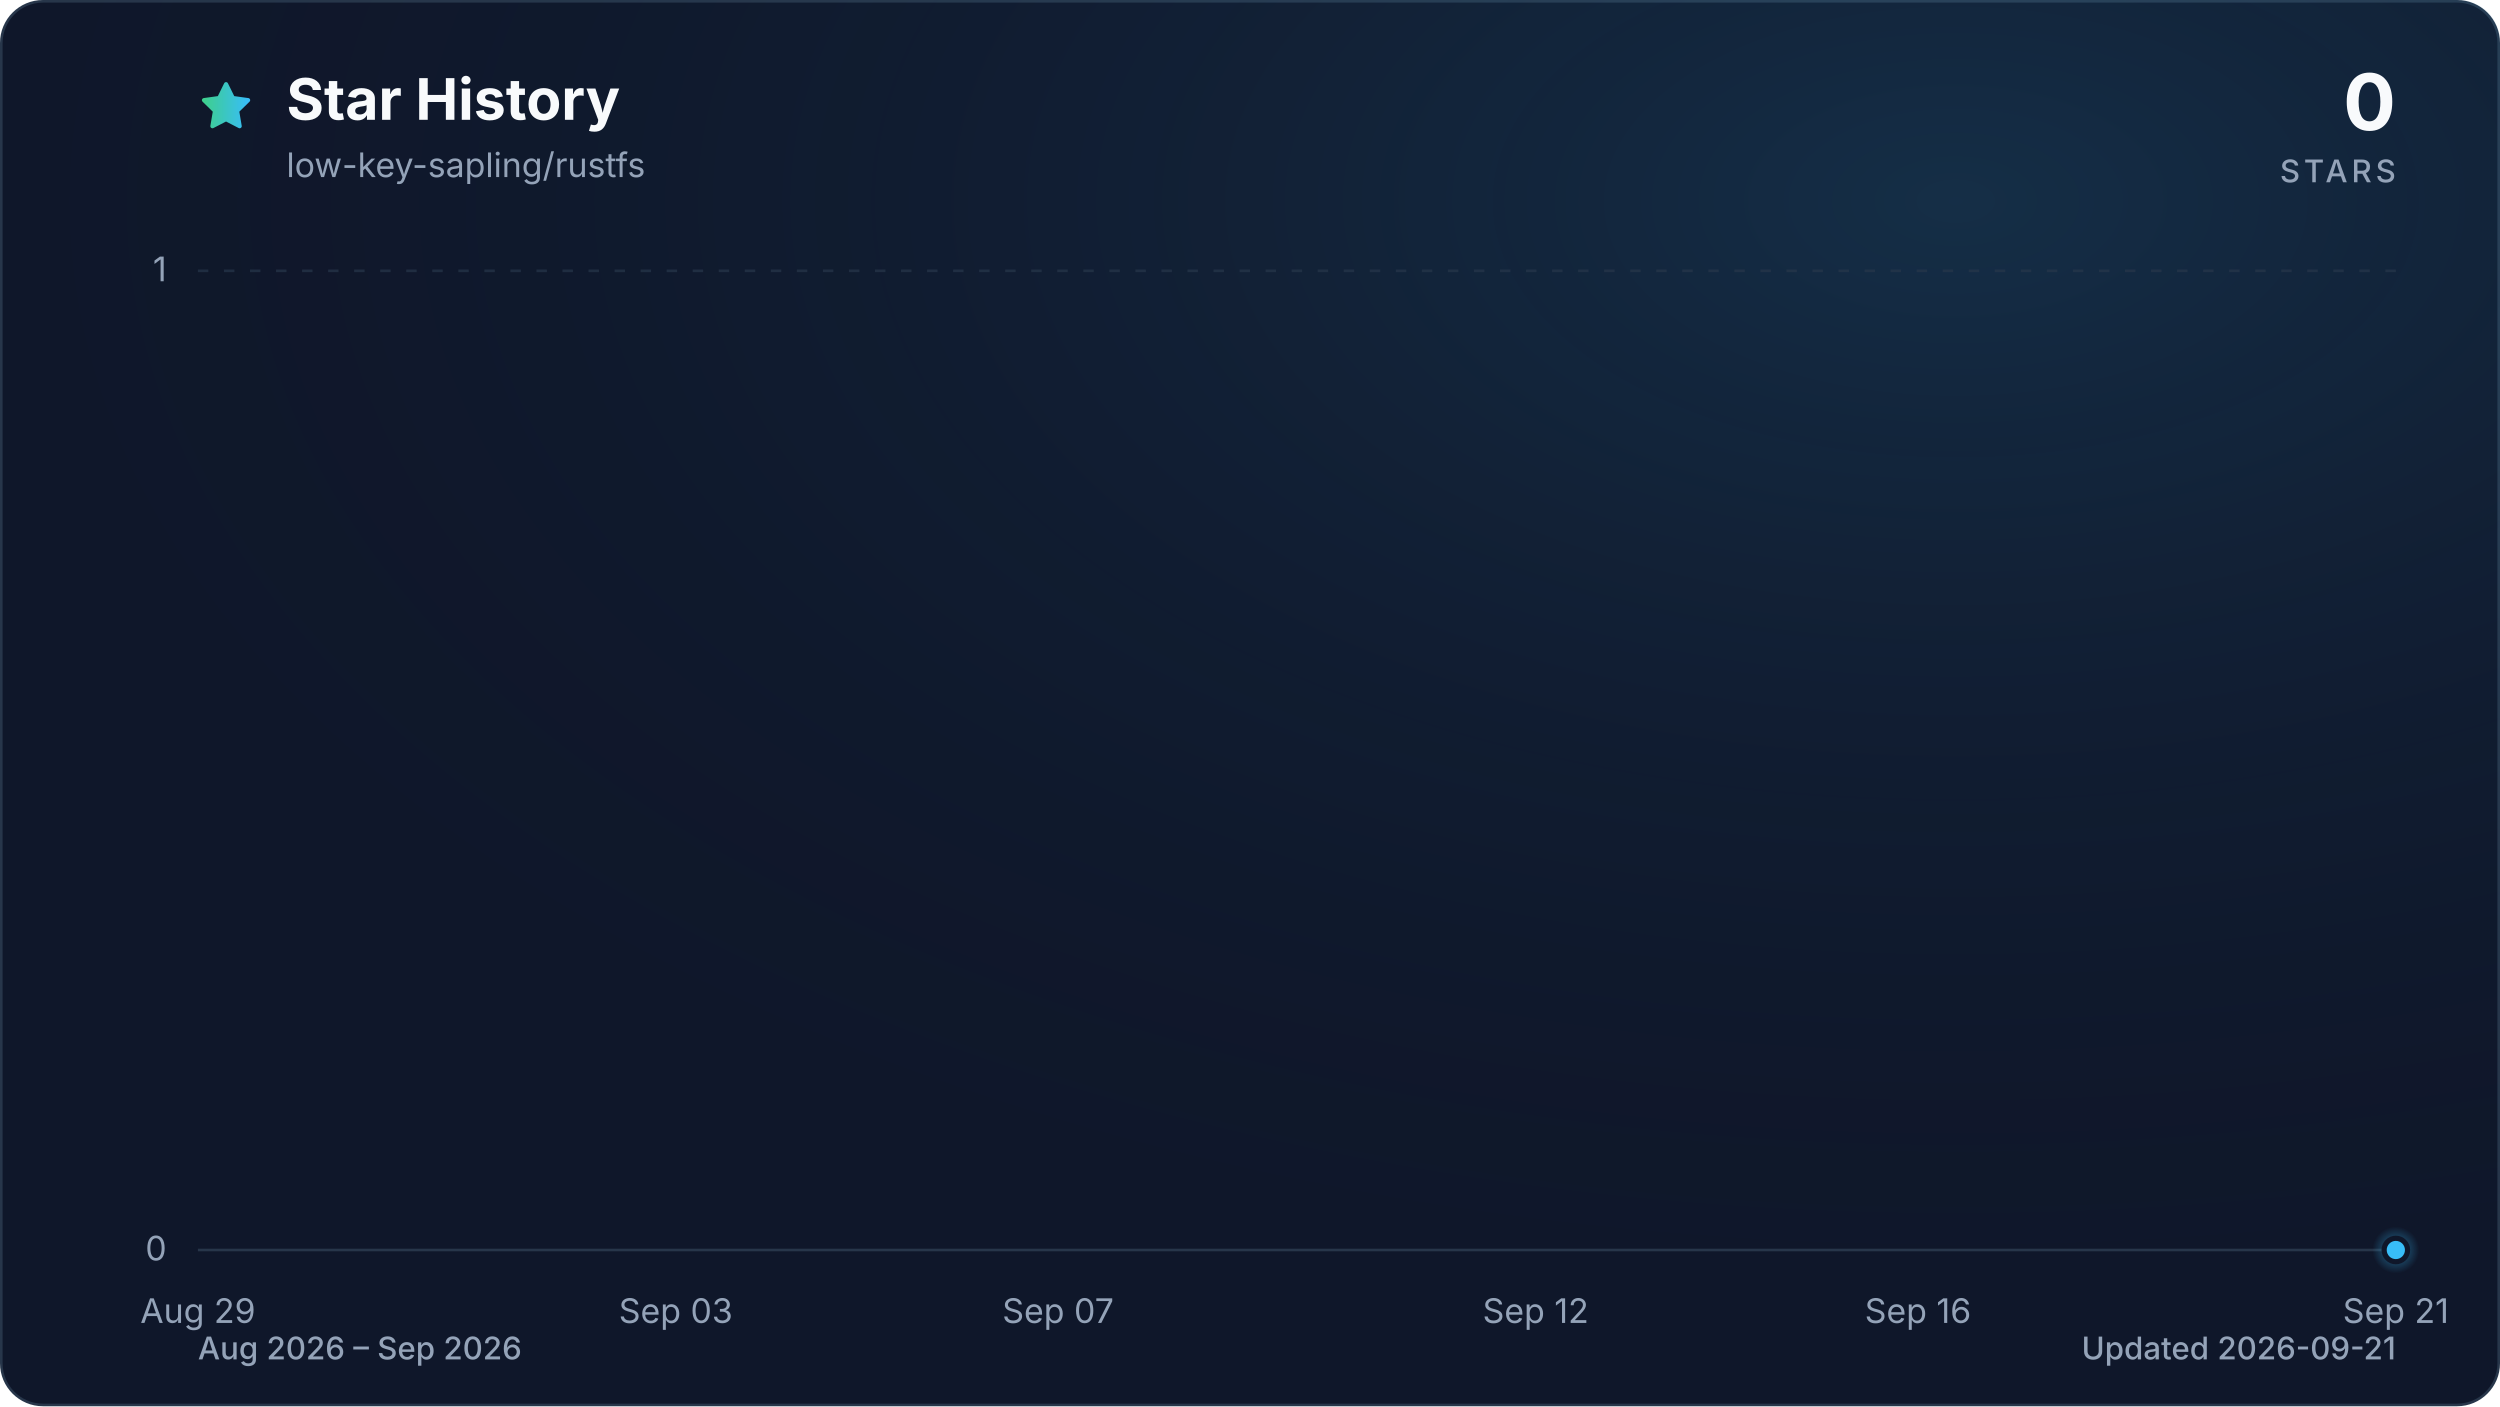
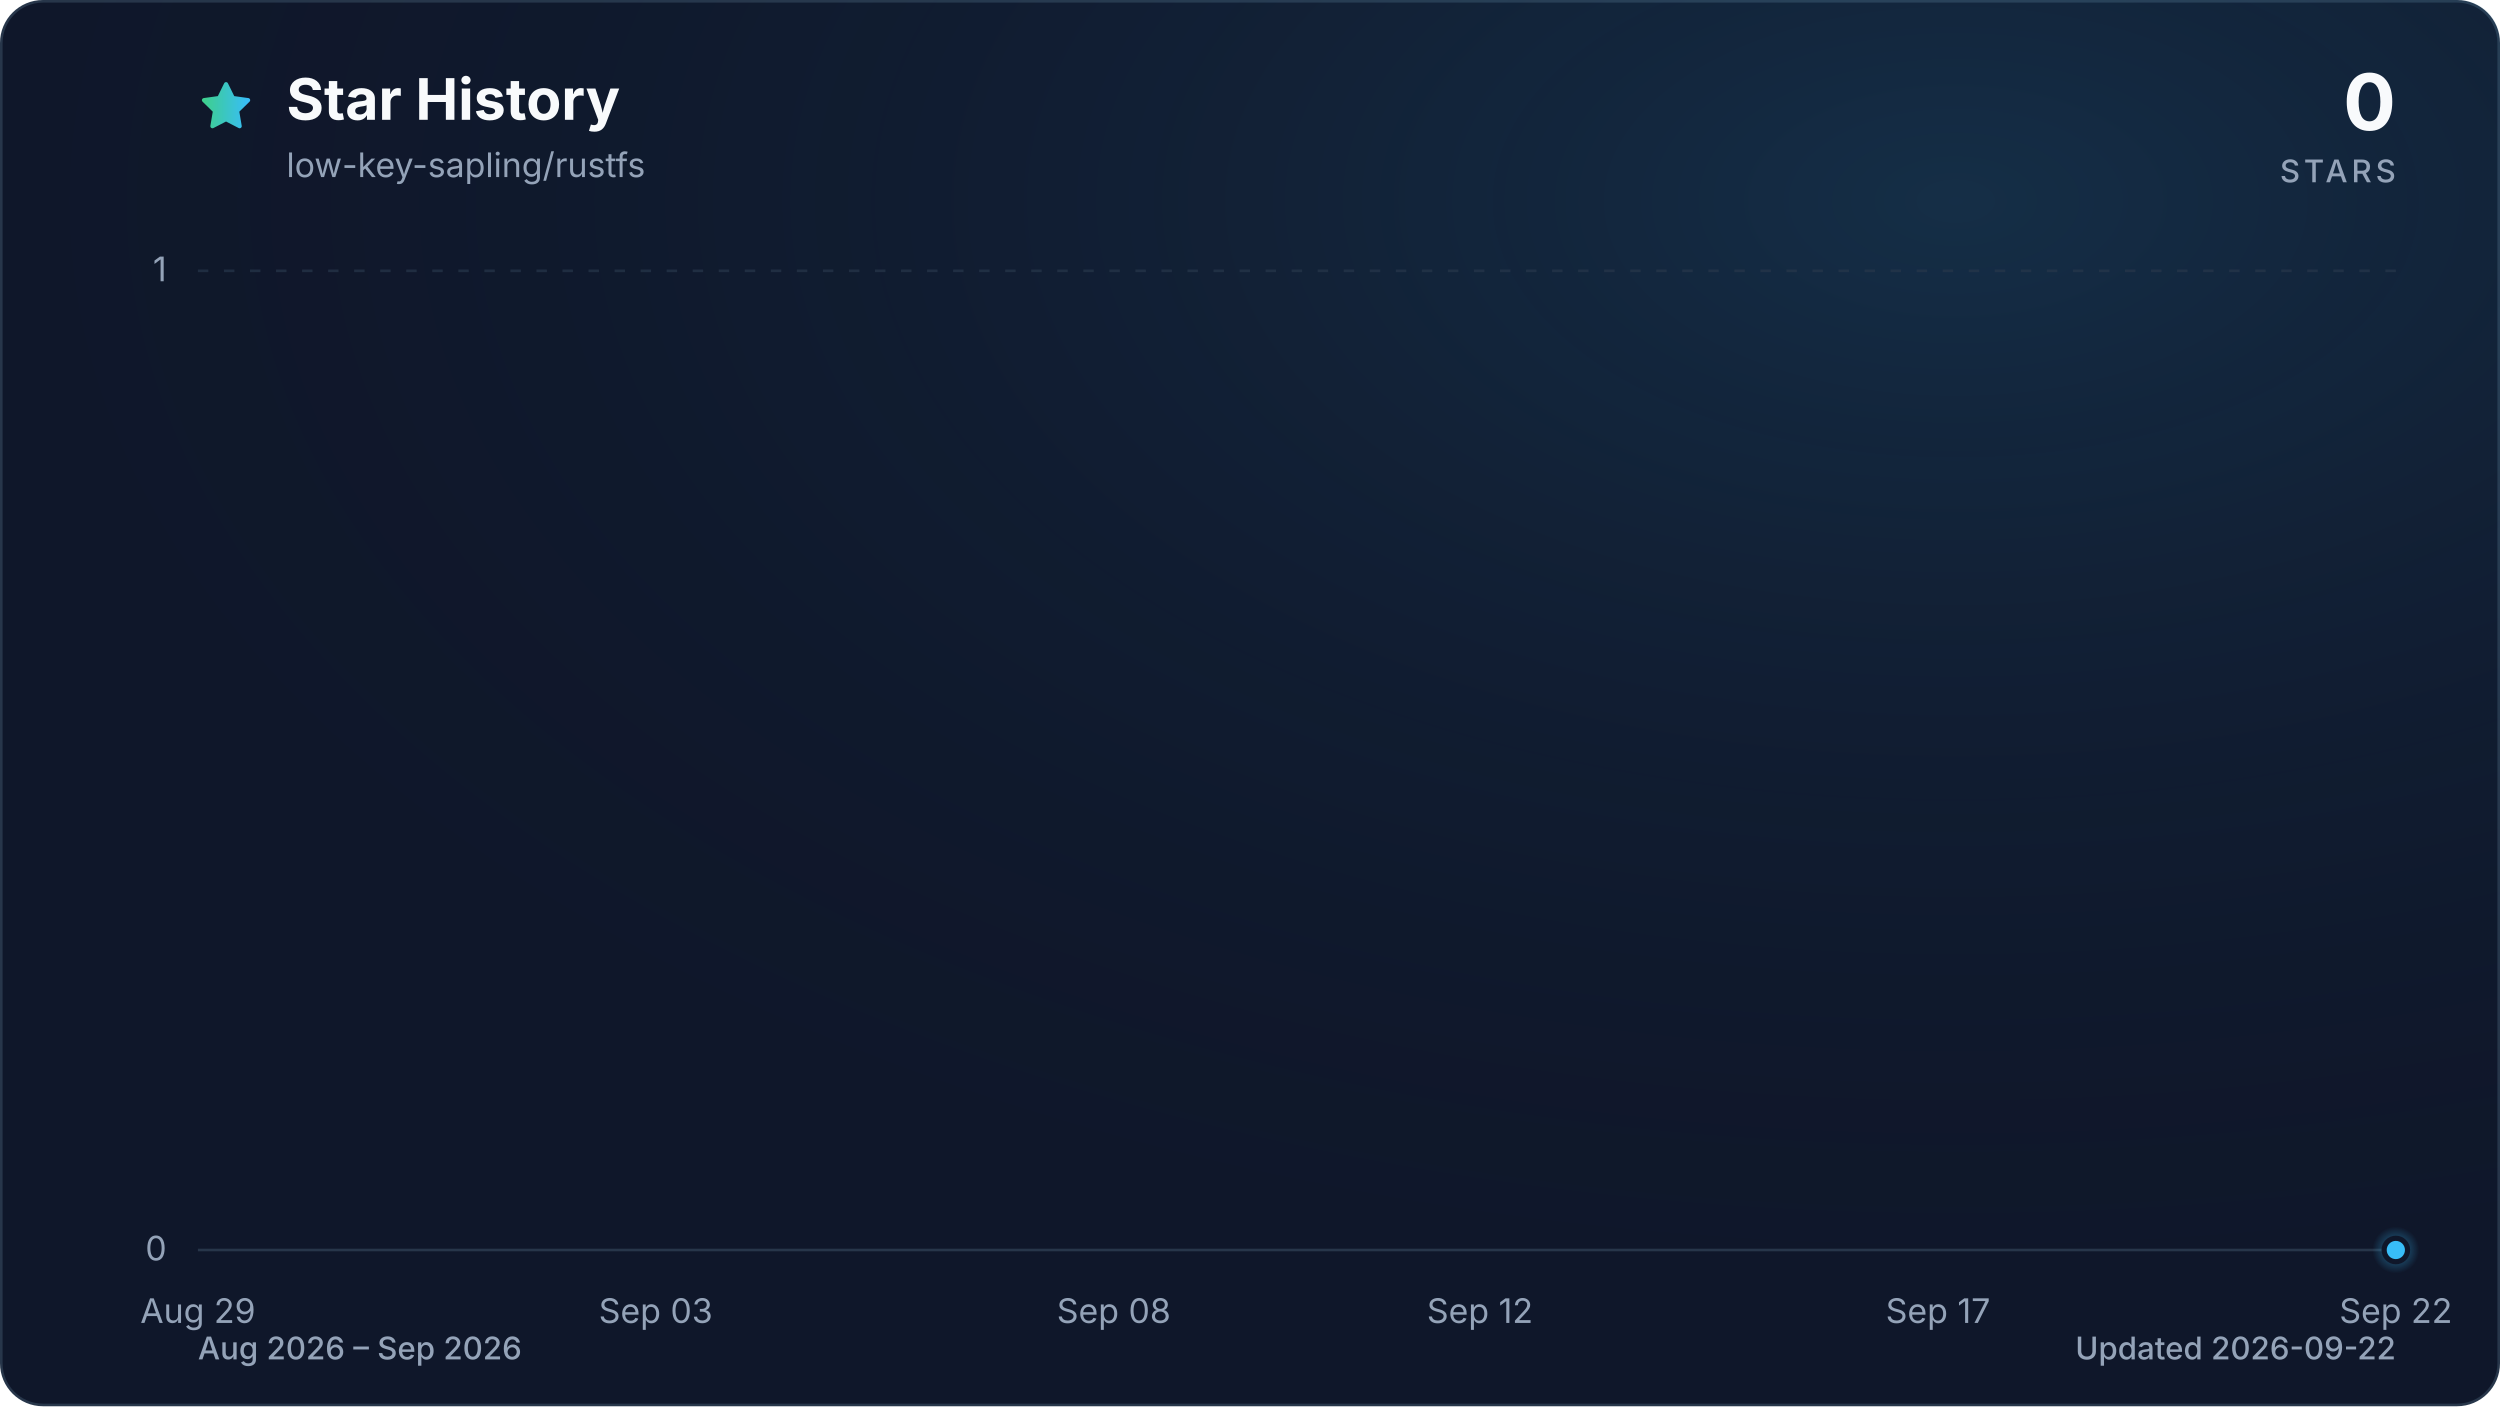
<svg xmlns="http://www.w3.org/2000/svg" viewBox="0 0 960 540" role="img" aria-labelledby="title description" data-style="gradient" data-variant="glow" data-animated="true">
  <defs>
    <linearGradient id="trend" x1="0" y1="0" x2="1" y2="0">
      <stop offset="0%" stop-color="#3ecf8e" />
      <stop offset="100%" stop-color="#38bdf8" />
    </linearGradient>
    <linearGradient id="area" x1="0" y1="0" x2="0" y2="1">
      <stop offset="0%" stop-color="#3ecf8e" stop-opacity="0.30" />
      <stop offset="55%" stop-color="#38bdf8" stop-opacity="0.10" />
      <stop offset="100%" stop-color="#38bdf8" stop-opacity="0.01" />
    </linearGradient>
    <radialGradient id="marker-halo" cx="50%" cy="50%" r="50%">
      <stop offset="0%" stop-color="#38bdf8" stop-opacity="0.55" />
      <stop offset="100%" stop-color="#38bdf8" stop-opacity="0" />
    </radialGradient>
    <radialGradient id="surface-glow" cx="78%" cy="14%" r="80%">
      <stop offset="0%" stop-color="#38bdf8" stop-opacity="0.14" />
      <stop offset="100%" stop-color="#0f172a" stop-opacity="0" />
    </radialGradient>
    <filter id="trend-glow" x="-20%" y="-20%" width="140%" height="140%">
      <feGaussianBlur stdDeviation="7" />
    </filter>
  </defs>
  <style>
.trend-enter{transform-box:fill-box;transform-origin:center;animation:trend-enter 520ms cubic-bezier(0.16,1,0.3,1)}
.marker-enter{transform-box:fill-box;transform-origin:center;animation:marker-enter 320ms cubic-bezier(0.16,1,0.3,1) 200ms both}
.marker-pulse{transform-box:fill-box;transform-origin:center;animation:marker-pulse 2.6s ease-out infinite}
@keyframes trend-enter{from{opacity:.35;transform:translateY(10px)}to{opacity:1;transform:translateY(0)}}
@keyframes marker-enter{from{opacity:0;transform:scale(.4)}to{opacity:1;transform:scale(1)}}
@keyframes marker-pulse{0%{opacity:.5;transform:scale(.7)}70%,100%{opacity:0;transform:scale(2.1)}}
@media (prefers-reduced-motion:reduce){.trend-enter,.marker-enter,.marker-pulse{animation:none!important}}
@media (prefers-reduced-motion:reduce){.marker-pulse{opacity:0}}
</style>
  <rect x="0.5" y="0.5" width="959" height="539" fill="#0f172a" stroke="#27364a" stroke-width="1" rx="16" />
  <rect width="960" height="540" fill="url(#surface-glow)" rx="16" />
  <path d="M12 2.6l2.9 5.9 6.5.9-4.7 4.6 1.1 6.5-5.8-3-5.8 3 1.1-6.5-4.7-4.6 6.5-.9L12 2.6Z" transform="translate(76 30) scale(.9)" fill="url(#trend)" stroke="url(#trend)" stroke-width="1.8" stroke-linejoin="round" aria-hidden="true" />
  <text x="110" y="46" fill="#f8fafc" font-family="ui-sans-serif, system-ui, -apple-system, BlinkMacSystemFont, 'Segoe UI', sans-serif" font-size="22" font-weight="700">Star History</text>
  <text x="110" y="68" fill="#94a3b8" font-family="ui-sans-serif, system-ui, -apple-system, BlinkMacSystemFont, 'Segoe UI', sans-serif" font-size="13">low-key-sapling/rustfs</text>
  <text x="920" y="50" fill="#f8fafc" font-family="ui-sans-serif, system-ui, -apple-system, BlinkMacSystemFont, 'Segoe UI', sans-serif" font-size="30" font-weight="700" text-anchor="end">0</text>
  <text x="920" y="70" fill="#94a3b8" font-family="ui-sans-serif, system-ui, -apple-system, BlinkMacSystemFont, 'Segoe UI', sans-serif" font-size="12" font-weight="500" letter-spacing="1.5" text-anchor="end">STARS</text>
  <line x1="76" y1="480.0" x2="920" y2="480.0" stroke="#27364a" stroke-width="1" stroke-dasharray="0" opacity="1" />
  <text x="64" y="484.0" fill="#94a3b8" font-family="ui-sans-serif, system-ui, -apple-system, BlinkMacSystemFont, 'Segoe UI', sans-serif" font-size="13" text-anchor="end">0</text>
  <line x1="76" y1="104.0" x2="920" y2="104.0" stroke="#27364a" stroke-width="1" stroke-dasharray="4 6" opacity="0.7" />
  <text x="64" y="108.0" fill="#94a3b8" font-family="ui-sans-serif, system-ui, -apple-system, BlinkMacSystemFont, 'Segoe UI', sans-serif" font-size="13" text-anchor="end">1</text>
  <text x="76.0" y="508" fill="#94a3b8" font-family="ui-sans-serif, system-ui, -apple-system, BlinkMacSystemFont, 'Segoe UI', sans-serif" font-size="13" text-anchor="middle">Aug 29</text>
-   <text x="259.5" y="508" fill="#94a3b8" font-family="ui-sans-serif, system-ui, -apple-system, BlinkMacSystemFont, 'Segoe UI', sans-serif" font-size="13" text-anchor="middle">Sep 03</text>
-   <text x="406.3" y="508" fill="#94a3b8" font-family="ui-sans-serif, system-ui, -apple-system, BlinkMacSystemFont, 'Segoe UI', sans-serif" font-size="13" text-anchor="middle">Sep 07</text>
-   <text x="589.7" y="508" fill="#94a3b8" font-family="ui-sans-serif, system-ui, -apple-system, BlinkMacSystemFont, 'Segoe UI', sans-serif" font-size="13" text-anchor="middle">Sep 12</text>
-   <text x="736.5" y="508" fill="#94a3b8" font-family="ui-sans-serif, system-ui, -apple-system, BlinkMacSystemFont, 'Segoe UI', sans-serif" font-size="13" text-anchor="middle">Sep 16</text>
-   <text x="920.0" y="508" fill="#94a3b8" font-family="ui-sans-serif, system-ui, -apple-system, BlinkMacSystemFont, 'Segoe UI', sans-serif" font-size="13" text-anchor="middle">Sep 21</text>
+   <text x="251.8" y="508" fill="#94a3b8" font-family="ui-sans-serif, system-ui, -apple-system, BlinkMacSystemFont, 'Segoe UI', sans-serif" font-size="13" text-anchor="middle">Sep 03</text>
+   <text x="427.7" y="508" fill="#94a3b8" font-family="ui-sans-serif, system-ui, -apple-system, BlinkMacSystemFont, 'Segoe UI', sans-serif" font-size="13" text-anchor="middle">Sep 08</text>
+   <text x="568.3" y="508" fill="#94a3b8" font-family="ui-sans-serif, system-ui, -apple-system, BlinkMacSystemFont, 'Segoe UI', sans-serif" font-size="13" text-anchor="middle">Sep 12</text>
+   <text x="744.2" y="508" fill="#94a3b8" font-family="ui-sans-serif, system-ui, -apple-system, BlinkMacSystemFont, 'Segoe UI', sans-serif" font-size="13" text-anchor="middle">Sep 17</text>
+   <text x="920.0" y="508" fill="#94a3b8" font-family="ui-sans-serif, system-ui, -apple-system, BlinkMacSystemFont, 'Segoe UI', sans-serif" font-size="13" text-anchor="middle">Sep 22</text>
  <g class="trend-enter">
-     <path d="M 76.0 480.0 C 88.2 480.0, 100.5 480.0, 112.7 480.0 C 124.9 480.0, 137.2 480.0, 149.4 480.0 C 161.6 480.0, 173.9 480.0, 186.1 480.0 C 198.3 480.0, 210.6 480.0, 222.8 480.0 C 235.0 480.0, 247.2 480.0, 259.5 480.0 C 271.7 480.0, 283.9 480.0, 296.2 480.0 C 308.4 480.0, 320.6 480.0, 332.9 480.0 C 345.1 480.0, 357.3 480.0, 369.6 480.0 C 381.8 480.0, 394.0 480.0, 406.3 480.0 C 418.5 480.0, 430.7 480.0, 443.0 480.0 C 455.2 480.0, 467.4 480.0, 479.7 480.0 C 491.9 480.0, 504.1 480.0, 516.3 480.0 C 528.6 480.0, 540.8 480.0, 553.0 480.0 C 565.3 480.0, 577.5 480.0, 589.7 480.0 C 602.0 480.0, 614.2 480.0, 626.4 480.0 C 638.7 480.0, 650.9 480.0, 663.1 480.0 C 675.4 480.0, 687.6 480.0, 699.8 480.0 C 712.1 480.0, 724.3 480.0, 736.5 480.0 C 748.8 480.0, 761.0 480.0, 773.2 480.0 C 785.4 480.0, 797.7 480.0, 809.9 480.0 C 822.1 480.0, 834.4 480.0, 846.6 480.0 C 858.8 480.0, 871.1 480.0, 883.3 480.0 C 895.5 480.0, 907.8 480.0, 920.0 480.0 L 920.0 480.0 L 76.0 480.0 Z" fill="url(#area)" />
-     <path d="M 76.0 480.0 C 88.2 480.0, 100.5 480.0, 112.7 480.0 C 124.9 480.0, 137.2 480.0, 149.4 480.0 C 161.6 480.0, 173.9 480.0, 186.1 480.0 C 198.3 480.0, 210.6 480.0, 222.8 480.0 C 235.0 480.0, 247.2 480.0, 259.5 480.0 C 271.7 480.0, 283.9 480.0, 296.2 480.0 C 308.4 480.0, 320.6 480.0, 332.9 480.0 C 345.1 480.0, 357.3 480.0, 369.6 480.0 C 381.8 480.0, 394.0 480.0, 406.3 480.0 C 418.5 480.0, 430.7 480.0, 443.0 480.0 C 455.2 480.0, 467.4 480.0, 479.7 480.0 C 491.9 480.0, 504.1 480.0, 516.3 480.0 C 528.6 480.0, 540.8 480.0, 553.0 480.0 C 565.3 480.0, 577.5 480.0, 589.7 480.0 C 602.0 480.0, 614.2 480.0, 626.4 480.0 C 638.7 480.0, 650.9 480.0, 663.1 480.0 C 675.4 480.0, 687.6 480.0, 699.8 480.0 C 712.1 480.0, 724.3 480.0, 736.5 480.0 C 748.8 480.0, 761.0 480.0, 773.2 480.0 C 785.4 480.0, 797.7 480.0, 809.9 480.0 C 822.1 480.0, 834.4 480.0, 846.6 480.0 C 858.8 480.0, 871.1 480.0, 883.3 480.0 C 895.5 480.0, 907.8 480.0, 920.0 480.0" fill="none" stroke="url(#trend)" stroke-width="12" stroke-linecap="round" stroke-linejoin="round" opacity="0.16" filter="url(#trend-glow)" />
-     <path d="M 76.0 480.0 C 88.2 480.0, 100.5 480.0, 112.7 480.0 C 124.9 480.0, 137.2 480.0, 149.4 480.0 C 161.6 480.0, 173.9 480.0, 186.1 480.0 C 198.3 480.0, 210.6 480.0, 222.8 480.0 C 235.0 480.0, 247.2 480.0, 259.5 480.0 C 271.7 480.0, 283.9 480.0, 296.2 480.0 C 308.4 480.0, 320.6 480.0, 332.9 480.0 C 345.1 480.0, 357.3 480.0, 369.6 480.0 C 381.8 480.0, 394.0 480.0, 406.3 480.0 C 418.5 480.0, 430.7 480.0, 443.0 480.0 C 455.2 480.0, 467.4 480.0, 479.7 480.0 C 491.9 480.0, 504.1 480.0, 516.3 480.0 C 528.6 480.0, 540.8 480.0, 553.0 480.0 C 565.3 480.0, 577.5 480.0, 589.7 480.0 C 602.0 480.0, 614.2 480.0, 626.4 480.0 C 638.7 480.0, 650.9 480.0, 663.1 480.0 C 675.4 480.0, 687.6 480.0, 699.8 480.0 C 712.1 480.0, 724.3 480.0, 736.5 480.0 C 748.8 480.0, 761.0 480.0, 773.2 480.0 C 785.4 480.0, 797.7 480.0, 809.9 480.0 C 822.1 480.0, 834.4 480.0, 846.6 480.0 C 858.8 480.0, 871.1 480.0, 883.3 480.0 C 895.5 480.0, 907.8 480.0, 920.0 480.0" fill="none" stroke="url(#trend)" stroke-width="3" stroke-linecap="round" stroke-linejoin="round" />
+     <path d="M 76.0 480.0 C 87.7 480.0, 99.4 480.0, 111.2 480.0 C 122.9 480.0, 134.6 480.0, 146.3 480.0 C 158.1 480.0, 169.8 480.0, 181.5 480.0 C 193.2 480.0, 204.9 480.0, 216.7 480.0 C 228.4 480.0, 240.1 480.0, 251.8 480.0 C 263.6 480.0, 275.3 480.0, 287.0 480.0 C 298.7 480.0, 310.4 480.0, 322.2 480.0 C 333.9 480.0, 345.6 480.0, 357.3 480.0 C 369.1 480.0, 380.8 480.0, 392.5 480.0 C 404.2 480.0, 415.9 480.0, 427.7 480.0 C 439.4 480.0, 451.1 480.0, 462.8 480.0 C 474.6 480.0, 486.3 480.0, 498.0 480.0 C 509.7 480.0, 521.4 480.0, 533.2 480.0 C 544.9 480.0, 556.6 480.0, 568.3 480.0 C 580.1 480.0, 591.8 480.0, 603.5 480.0 C 615.2 480.0, 626.9 480.0, 638.7 480.0 C 650.4 480.0, 662.1 480.0, 673.8 480.0 C 685.6 480.0, 697.3 480.0, 709.0 480.0 C 720.7 480.0, 732.4 480.0, 744.2 480.0 C 755.9 480.0, 767.6 480.0, 779.3 480.0 C 791.1 480.0, 802.8 480.0, 814.5 480.0 C 826.2 480.0, 837.9 480.0, 849.7 480.0 C 861.4 480.0, 873.1 480.0, 884.8 480.0 C 896.6 480.0, 908.3 480.0, 920.0 480.0 L 920.0 480.0 L 76.0 480.0 Z" fill="url(#area)" />
+     <path d="M 76.0 480.0 C 87.7 480.0, 99.4 480.0, 111.2 480.0 C 122.9 480.0, 134.6 480.0, 146.3 480.0 C 158.1 480.0, 169.8 480.0, 181.5 480.0 C 193.2 480.0, 204.9 480.0, 216.7 480.0 C 228.4 480.0, 240.1 480.0, 251.8 480.0 C 263.6 480.0, 275.3 480.0, 287.0 480.0 C 298.7 480.0, 310.4 480.0, 322.2 480.0 C 333.9 480.0, 345.6 480.0, 357.3 480.0 C 369.1 480.0, 380.8 480.0, 392.5 480.0 C 404.2 480.0, 415.9 480.0, 427.7 480.0 C 439.4 480.0, 451.1 480.0, 462.8 480.0 C 474.6 480.0, 486.3 480.0, 498.0 480.0 C 509.7 480.0, 521.4 480.0, 533.2 480.0 C 544.9 480.0, 556.6 480.0, 568.3 480.0 C 580.1 480.0, 591.8 480.0, 603.5 480.0 C 615.2 480.0, 626.9 480.0, 638.7 480.0 C 650.4 480.0, 662.1 480.0, 673.8 480.0 C 685.6 480.0, 697.3 480.0, 709.0 480.0 C 720.7 480.0, 732.4 480.0, 744.2 480.0 C 755.9 480.0, 767.6 480.0, 779.3 480.0 C 791.1 480.0, 802.8 480.0, 814.5 480.0 C 826.2 480.0, 837.9 480.0, 849.7 480.0 C 861.4 480.0, 873.1 480.0, 884.8 480.0 C 896.6 480.0, 908.3 480.0, 920.0 480.0" fill="none" stroke="url(#trend)" stroke-width="12" stroke-linecap="round" stroke-linejoin="round" opacity="0.16" filter="url(#trend-glow)" />
+     <path d="M 76.0 480.0 C 87.7 480.0, 99.4 480.0, 111.2 480.0 C 122.9 480.0, 134.6 480.0, 146.3 480.0 C 158.1 480.0, 169.8 480.0, 181.5 480.0 C 193.2 480.0, 204.9 480.0, 216.7 480.0 C 228.4 480.0, 240.1 480.0, 251.8 480.0 C 263.6 480.0, 275.3 480.0, 287.0 480.0 C 298.7 480.0, 310.4 480.0, 322.2 480.0 C 333.9 480.0, 345.6 480.0, 357.3 480.0 C 369.1 480.0, 380.8 480.0, 392.5 480.0 C 404.2 480.0, 415.9 480.0, 427.7 480.0 C 439.4 480.0, 451.1 480.0, 462.8 480.0 C 474.6 480.0, 486.3 480.0, 498.0 480.0 C 509.7 480.0, 521.4 480.0, 533.2 480.0 C 544.9 480.0, 556.6 480.0, 568.3 480.0 C 580.1 480.0, 591.8 480.0, 603.5 480.0 C 615.2 480.0, 626.9 480.0, 638.7 480.0 C 650.4 480.0, 662.1 480.0, 673.8 480.0 C 685.6 480.0, 697.3 480.0, 709.0 480.0 C 720.7 480.0, 732.4 480.0, 744.2 480.0 C 755.9 480.0, 767.6 480.0, 779.3 480.0 C 791.1 480.0, 802.8 480.0, 814.5 480.0 C 826.2 480.0, 837.9 480.0, 849.7 480.0 C 861.4 480.0, 873.1 480.0, 884.8 480.0 C 896.6 480.0, 908.3 480.0, 920.0 480.0" fill="none" stroke="url(#trend)" stroke-width="3" stroke-linecap="round" stroke-linejoin="round" />
  </g>
  <g class="marker-enter">
    <circle class="marker-pulse" cx="920.0" cy="480.0" r="9" fill="url(#marker-halo)" />
    <circle cx="920.0" cy="480.0" r="4.5" fill="#38bdf8" stroke="#0f172a" stroke-width="2" />
  </g>
  <text x="76" y="522" fill="#94a3b8" font-family="ui-sans-serif, system-ui, -apple-system, BlinkMacSystemFont, 'Segoe UI', sans-serif" font-size="12" font-weight="500">Aug 2026 – Sep 2026</text>
-   <text x="920" y="522" fill="#94a3b8" font-family="ui-sans-serif, system-ui, -apple-system, BlinkMacSystemFont, 'Segoe UI', sans-serif" font-size="12" font-weight="500" text-anchor="end">Updated 2026-09-21</text>
+   <text x="920" y="522" fill="#94a3b8" font-family="ui-sans-serif, system-ui, -apple-system, BlinkMacSystemFont, 'Segoe UI', sans-serif" font-size="12" font-weight="500" text-anchor="end">Updated 2026-09-22</text>
</svg>
